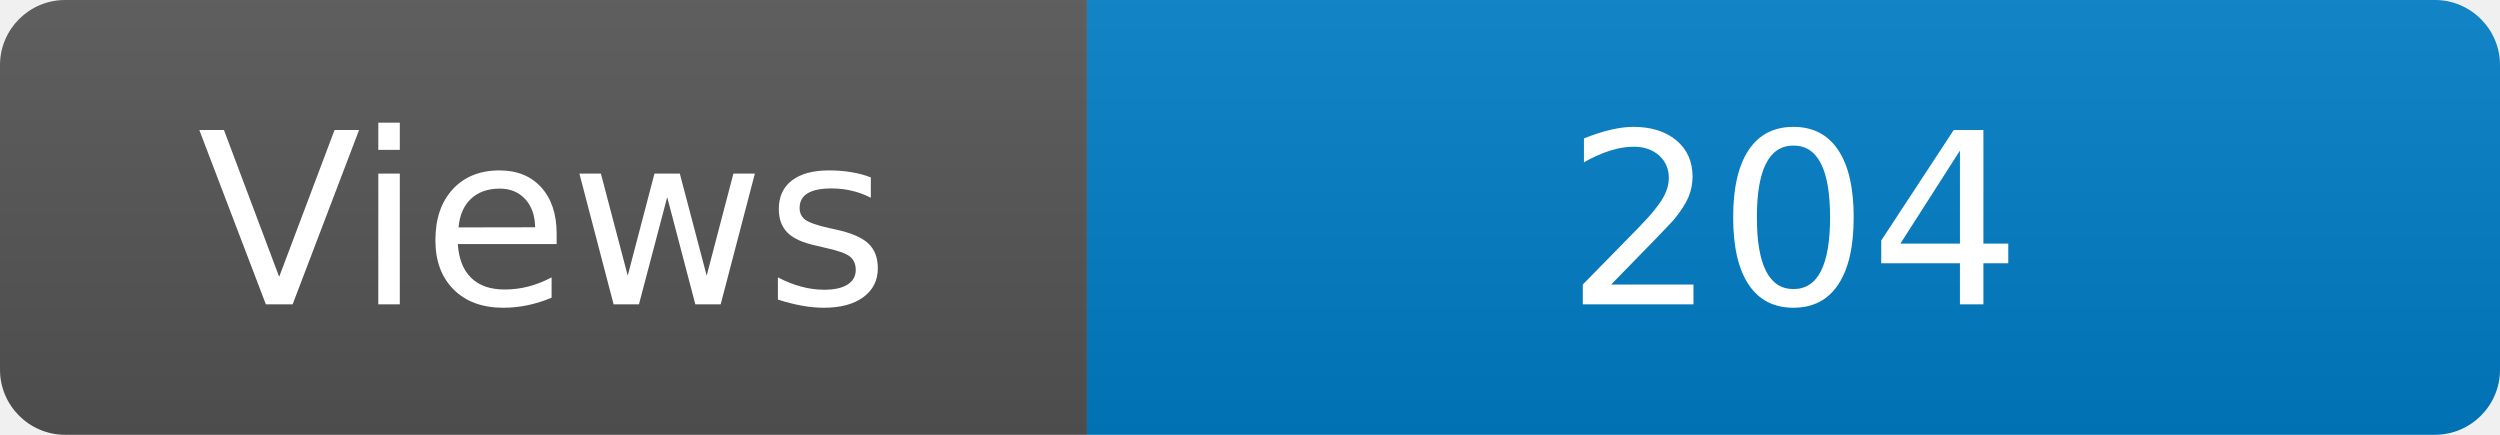
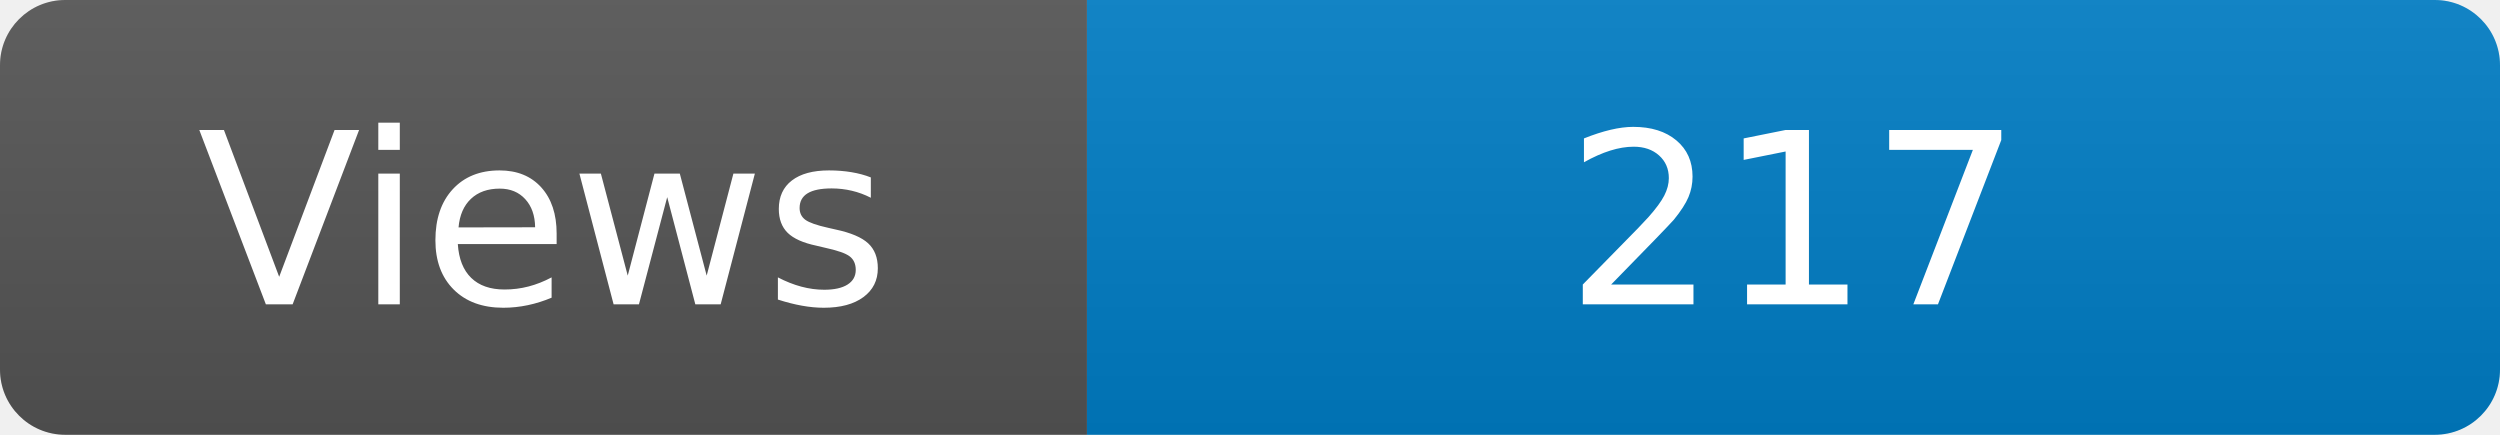
<svg xmlns="http://www.w3.org/2000/svg" width="115" height="20" role="img" aria-label="Maintained?: yes">
  <linearGradient id="s" x2="0" y2="100%">
    <stop offset="0" stop-color="#bbb" stop-opacity=".1" />
    <stop offset="1" stop-opacity=".1" />
  </linearGradient>
  <clipPath id="r">
    <rect width="115" height="20" rx="3" fill="#fff" />
  </clipPath>
  <g clip-path="url(#r)">
    <rect width="50" height="20" fill="#555" />
    <rect x="50" width="160" height="20" fill="#007ec6" />
    <rect width="115" height="20" fill="url(#s)" />
  </g>
  <g fill="#fff" text-anchor="middle" font-family="Verdana,Geneva,DejaVu Sans,sans-serif" font-size="110">
    <text x="250" y="140" transform="scale(.1)" fill="#fff">Views</text>
-     <text x="825" y="140" transform="scale(.1)" fill="#fff">204</text>
+     <text x="825" y="140" transform="scale(.1)" fill="#fff">217</text>
  </g>
</svg>
